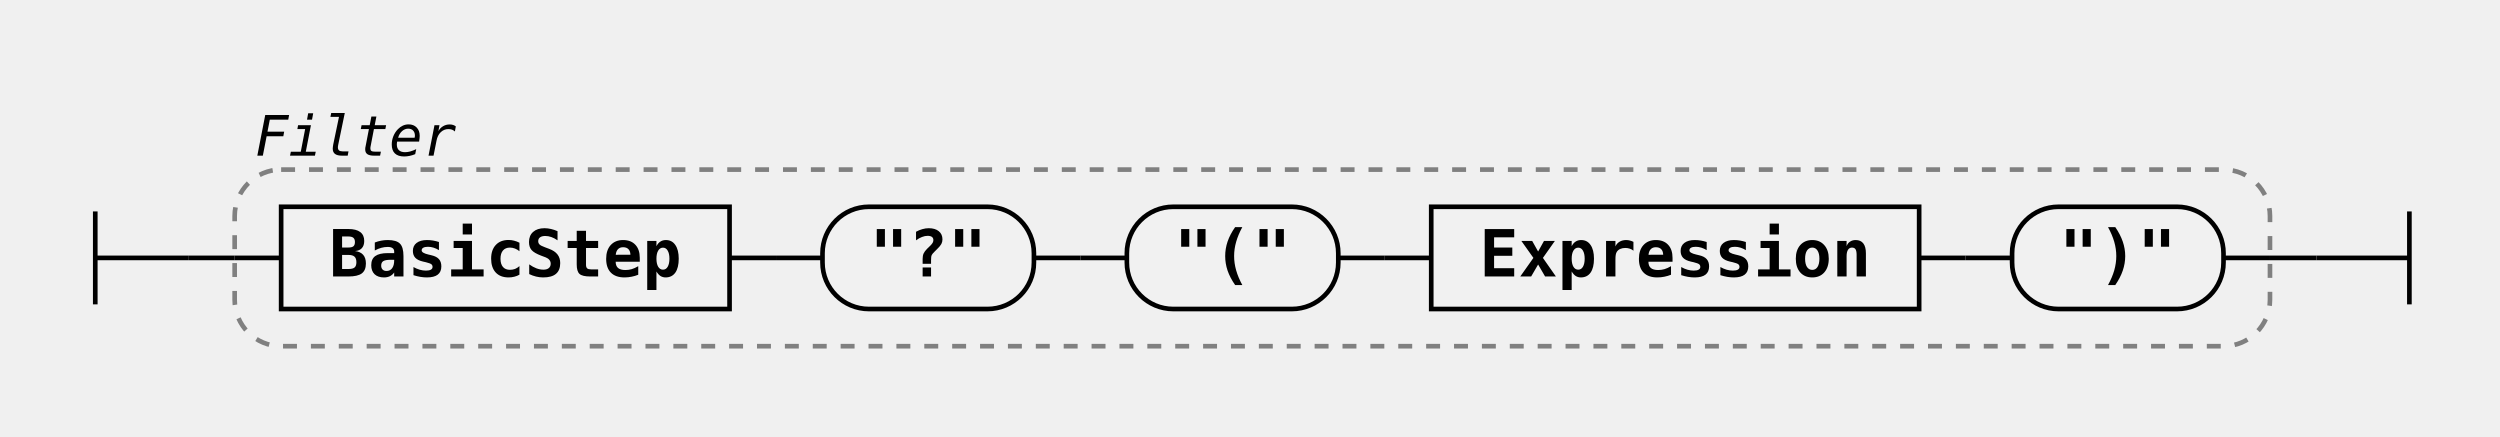
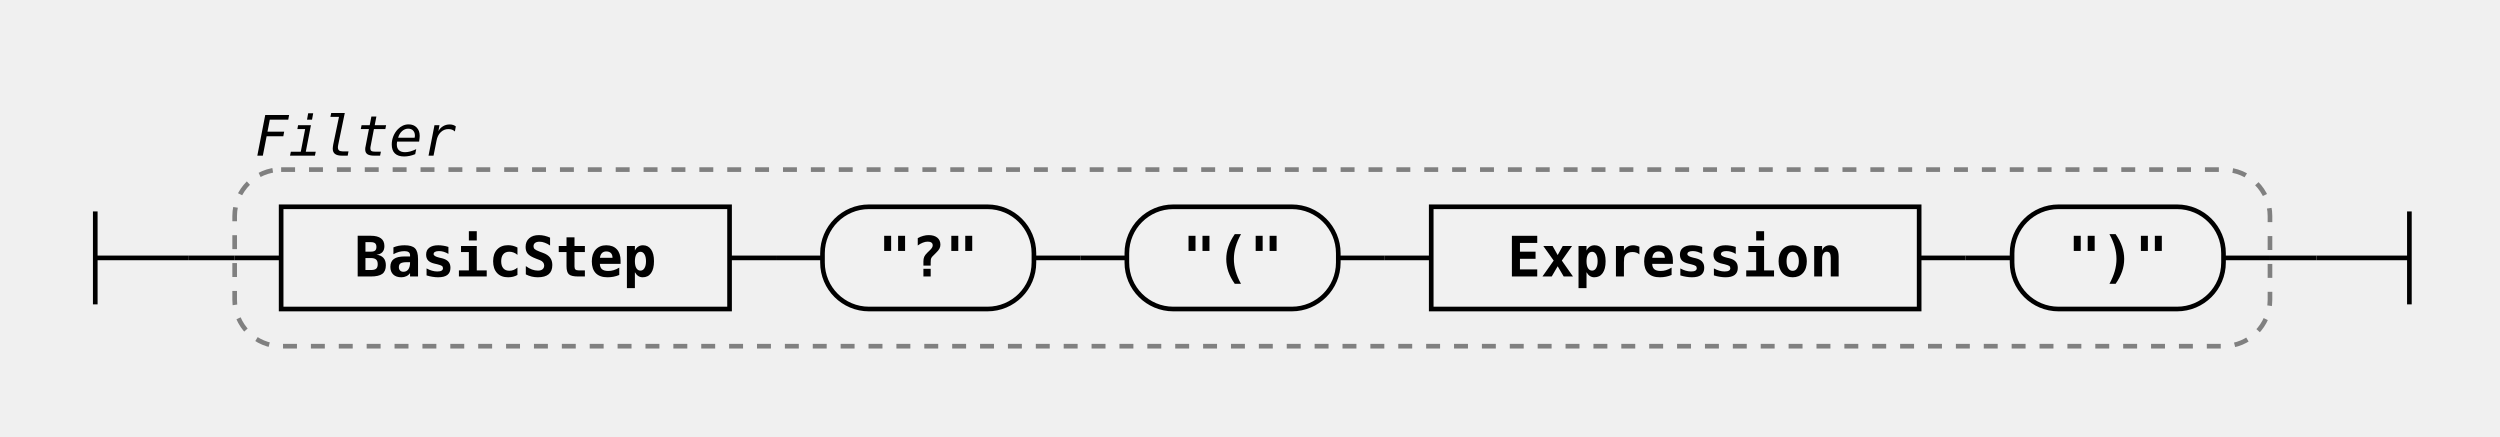
<svg xmlns="http://www.w3.org/2000/svg" class="railroad-diagram" width="538" height="94" viewBox="0 0 538 94">
  <g transform="translate(.5 .5)">
    <g class="Start">
      <path d="M20 45v20m0 -10h20" />
    </g>
    <path d="M40 55h10" />
    <g class="Group rule">
      <path d="M50 55h0" />
      <path d="M488 55h0" />
      <rect x="50" y="36" width="438" height="38" rx="10" ry="10" class="group-box" />
      <g class="Sequence">
        <path d="M50 55h10" />
        <path d="M478 55h10" />
        <path d="M156.5 55h10" />
        <g class="non-terminal rule-ref">
          <path d="M60 55h0" />
          <path d="M156.5 55h0" />
          <rect x="60" y="44" width="96.5" height="22" />
          <text x="108.25" y="59">BasicStep</text>
        </g>
        <path d="M166.5 55h10" />
        <path d="M222 55h10" />
        <g class="terminal literal">
          <path d="M176.5 55h0" />
          <path d="M222 55h0" />
          <rect x="176.5" y="44" width="45.5" height="22" rx="10" ry="10" />
          <text x="199.25" y="59">"?"</text>
        </g>
        <path d="M232 55h10" />
        <path d="M287.5 55h10" />
        <g class="terminal literal">
          <path d="M242 55h0" />
          <path d="M287.5 55h0" />
          <rect x="242" y="44" width="45.5" height="22" rx="10" ry="10" />
          <text x="264.75" y="59">"("</text>
        </g>
        <path d="M297.5 55h10" />
        <path d="M412.5 55h10" />
        <g class="non-terminal rule-ref">
          <path d="M307.5 55h0" />
          <path d="M412.5 55h0" />
          <rect x="307.5" y="44" width="105" height="22" />
          <text x="360" y="59">Expression</text>
        </g>
        <path d="M422.5 55h10" />
        <g class="terminal literal">
          <path d="M432.5 55h0" />
          <path d="M478 55h0" />
          <rect x="432.5" y="44" width="45.5" height="22" rx="10" ry="10" />
          <text x="455.25" y="59">")"</text>
        </g>
      </g>
      <g class="comment">
        <path d="M50 28h0" />
        <path d="M102 28h0" />
        <text x="76" y="33" class="comment">Filter</text>
      </g>
    </g>
    <path d="M488 55h10" />
    <path class="End" d="M 498 55 h 20 m 0 -10 v 20" />
  </g>
  <style>.ruleId {
  color: black;
  font-weight: bold;
}

.mainRule {}

.subRule {}

.subRuleAnchor {
  /* font-weight: bolder; */
  /* fill: green; */
  /* font-size: 110%;
  font-style: normal */
}

.parent {
  font-family: Verdana, Arial, Helvetica, sans-serif;
  font-size: 14px;
}

/* , .railroad-diagram */
.svg {
  display: flex;
  align-items: center;
  justify-content: center;
}

.test {
  background-color: lightgoldenrodyellow;
}


/* --------------------------------- svg styles ---------------------------------------- */

/* tspan {
  fill: blue
} */

svg.railroad-diagram {
  /*background-color: hsl(30,20%,95%);*/
  background-color: white;
}

.railroad-diagram path {
  stroke-width: 1;
  stroke: black;
  fill: rgba(0, 0, 0, 0);
}

text {
-   font: bold 14px monospace;
+   font: bold 12px monospace;
  text-anchor: middle;
  white-space: pre;
}

text.diagram-text {
  font-size: 12px;
}

text.diagram-arrow {
-   font-size: 16px;
+   font-size: 14px;
}

text.label {
  text-anchor: start;
}

text.comment {
  font: italic 12px monospace;
}

g.non-terminal text {
  /*font-style: italic;*/
}

rect {
  stroke-width: 1;
  stroke: black;
  fill: rgb(241, 241, 241);
}

rect.group-box {
  stroke: gray;
  stroke-dasharray: 3 3;
  fill: none;
}

path.diagram-text {
  stroke-width: 3;
  stroke: black;
  fill: white;
  cursor: help;
}

.decision path {
  fill: #ccc;
}

g.diagram-text:hover path.diagram-text {
  fill: #eee;
}

text.repeat-text {
  font: italic 12px monospace;
  text-anchor: end;
}

.repeat-box&gt;rect.group-box {
  stroke: gray;
  stroke-width: 2;
  stroke-dasharray: 1 5;
  fill: none;
}

.delimiter&gt;rect.group-box {
  stroke: gray;
  stroke-width: 2;
  stroke-dasharray: 1 5;
  fill: none;
}</style>
</svg>
